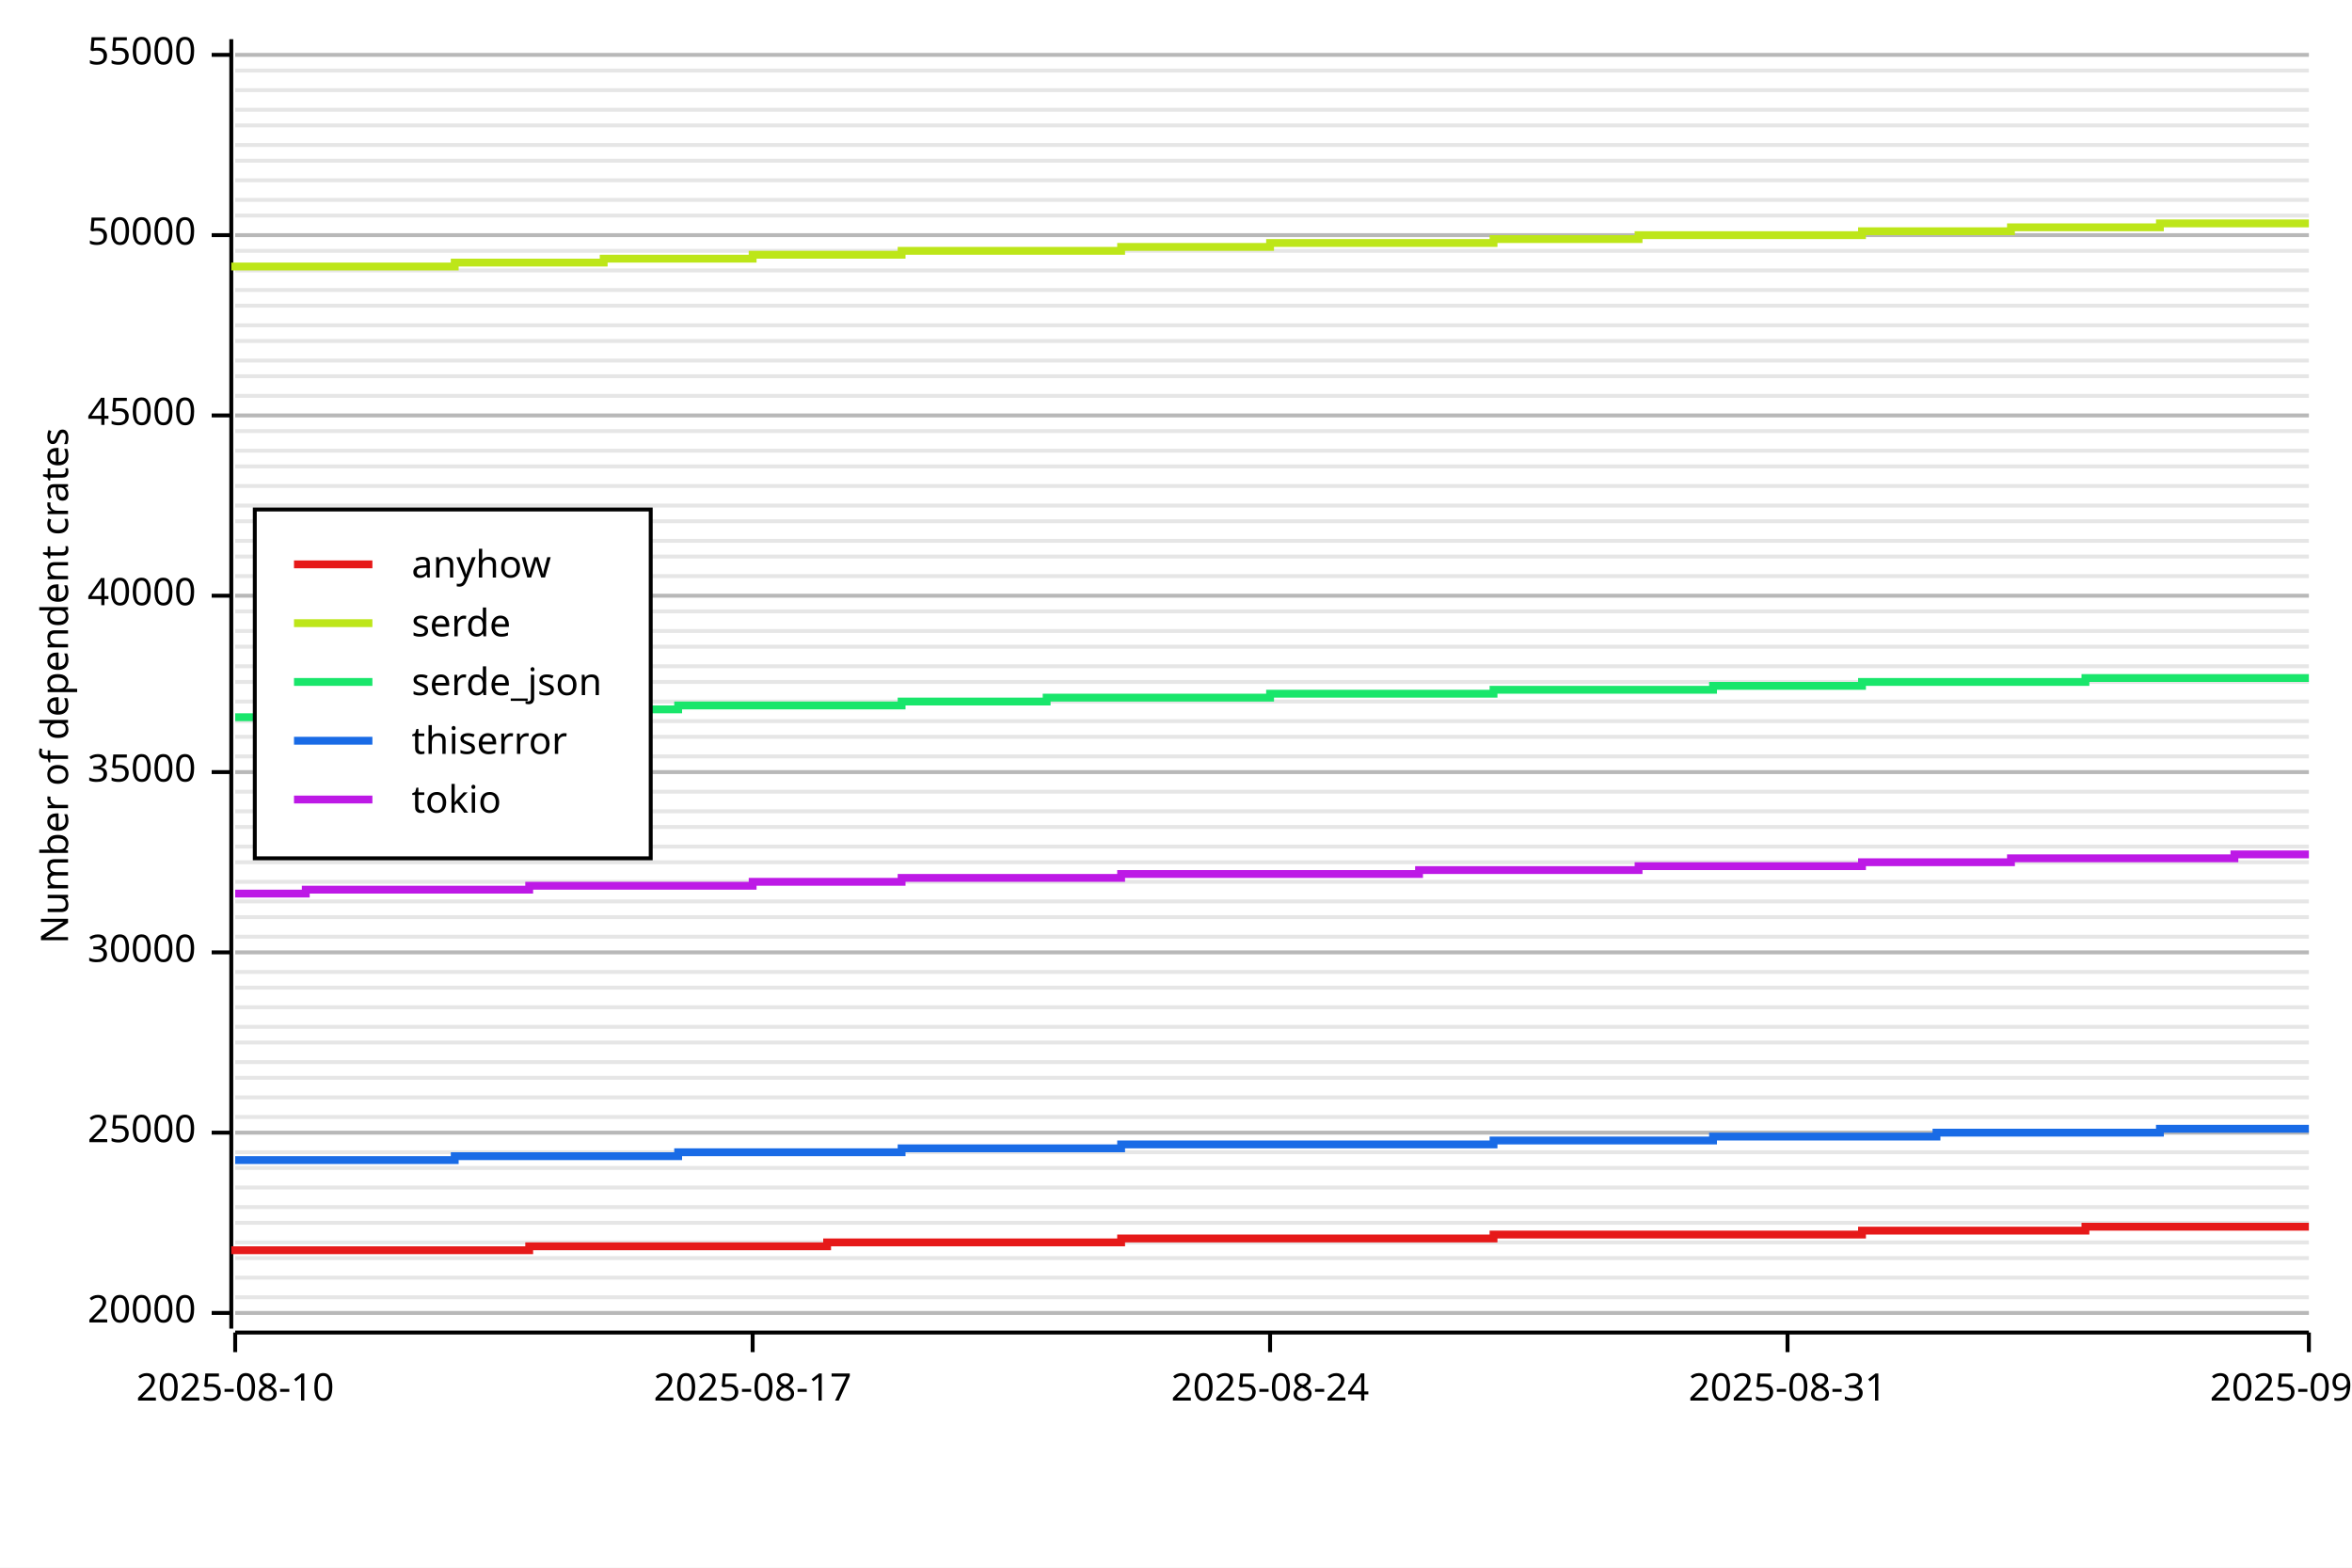
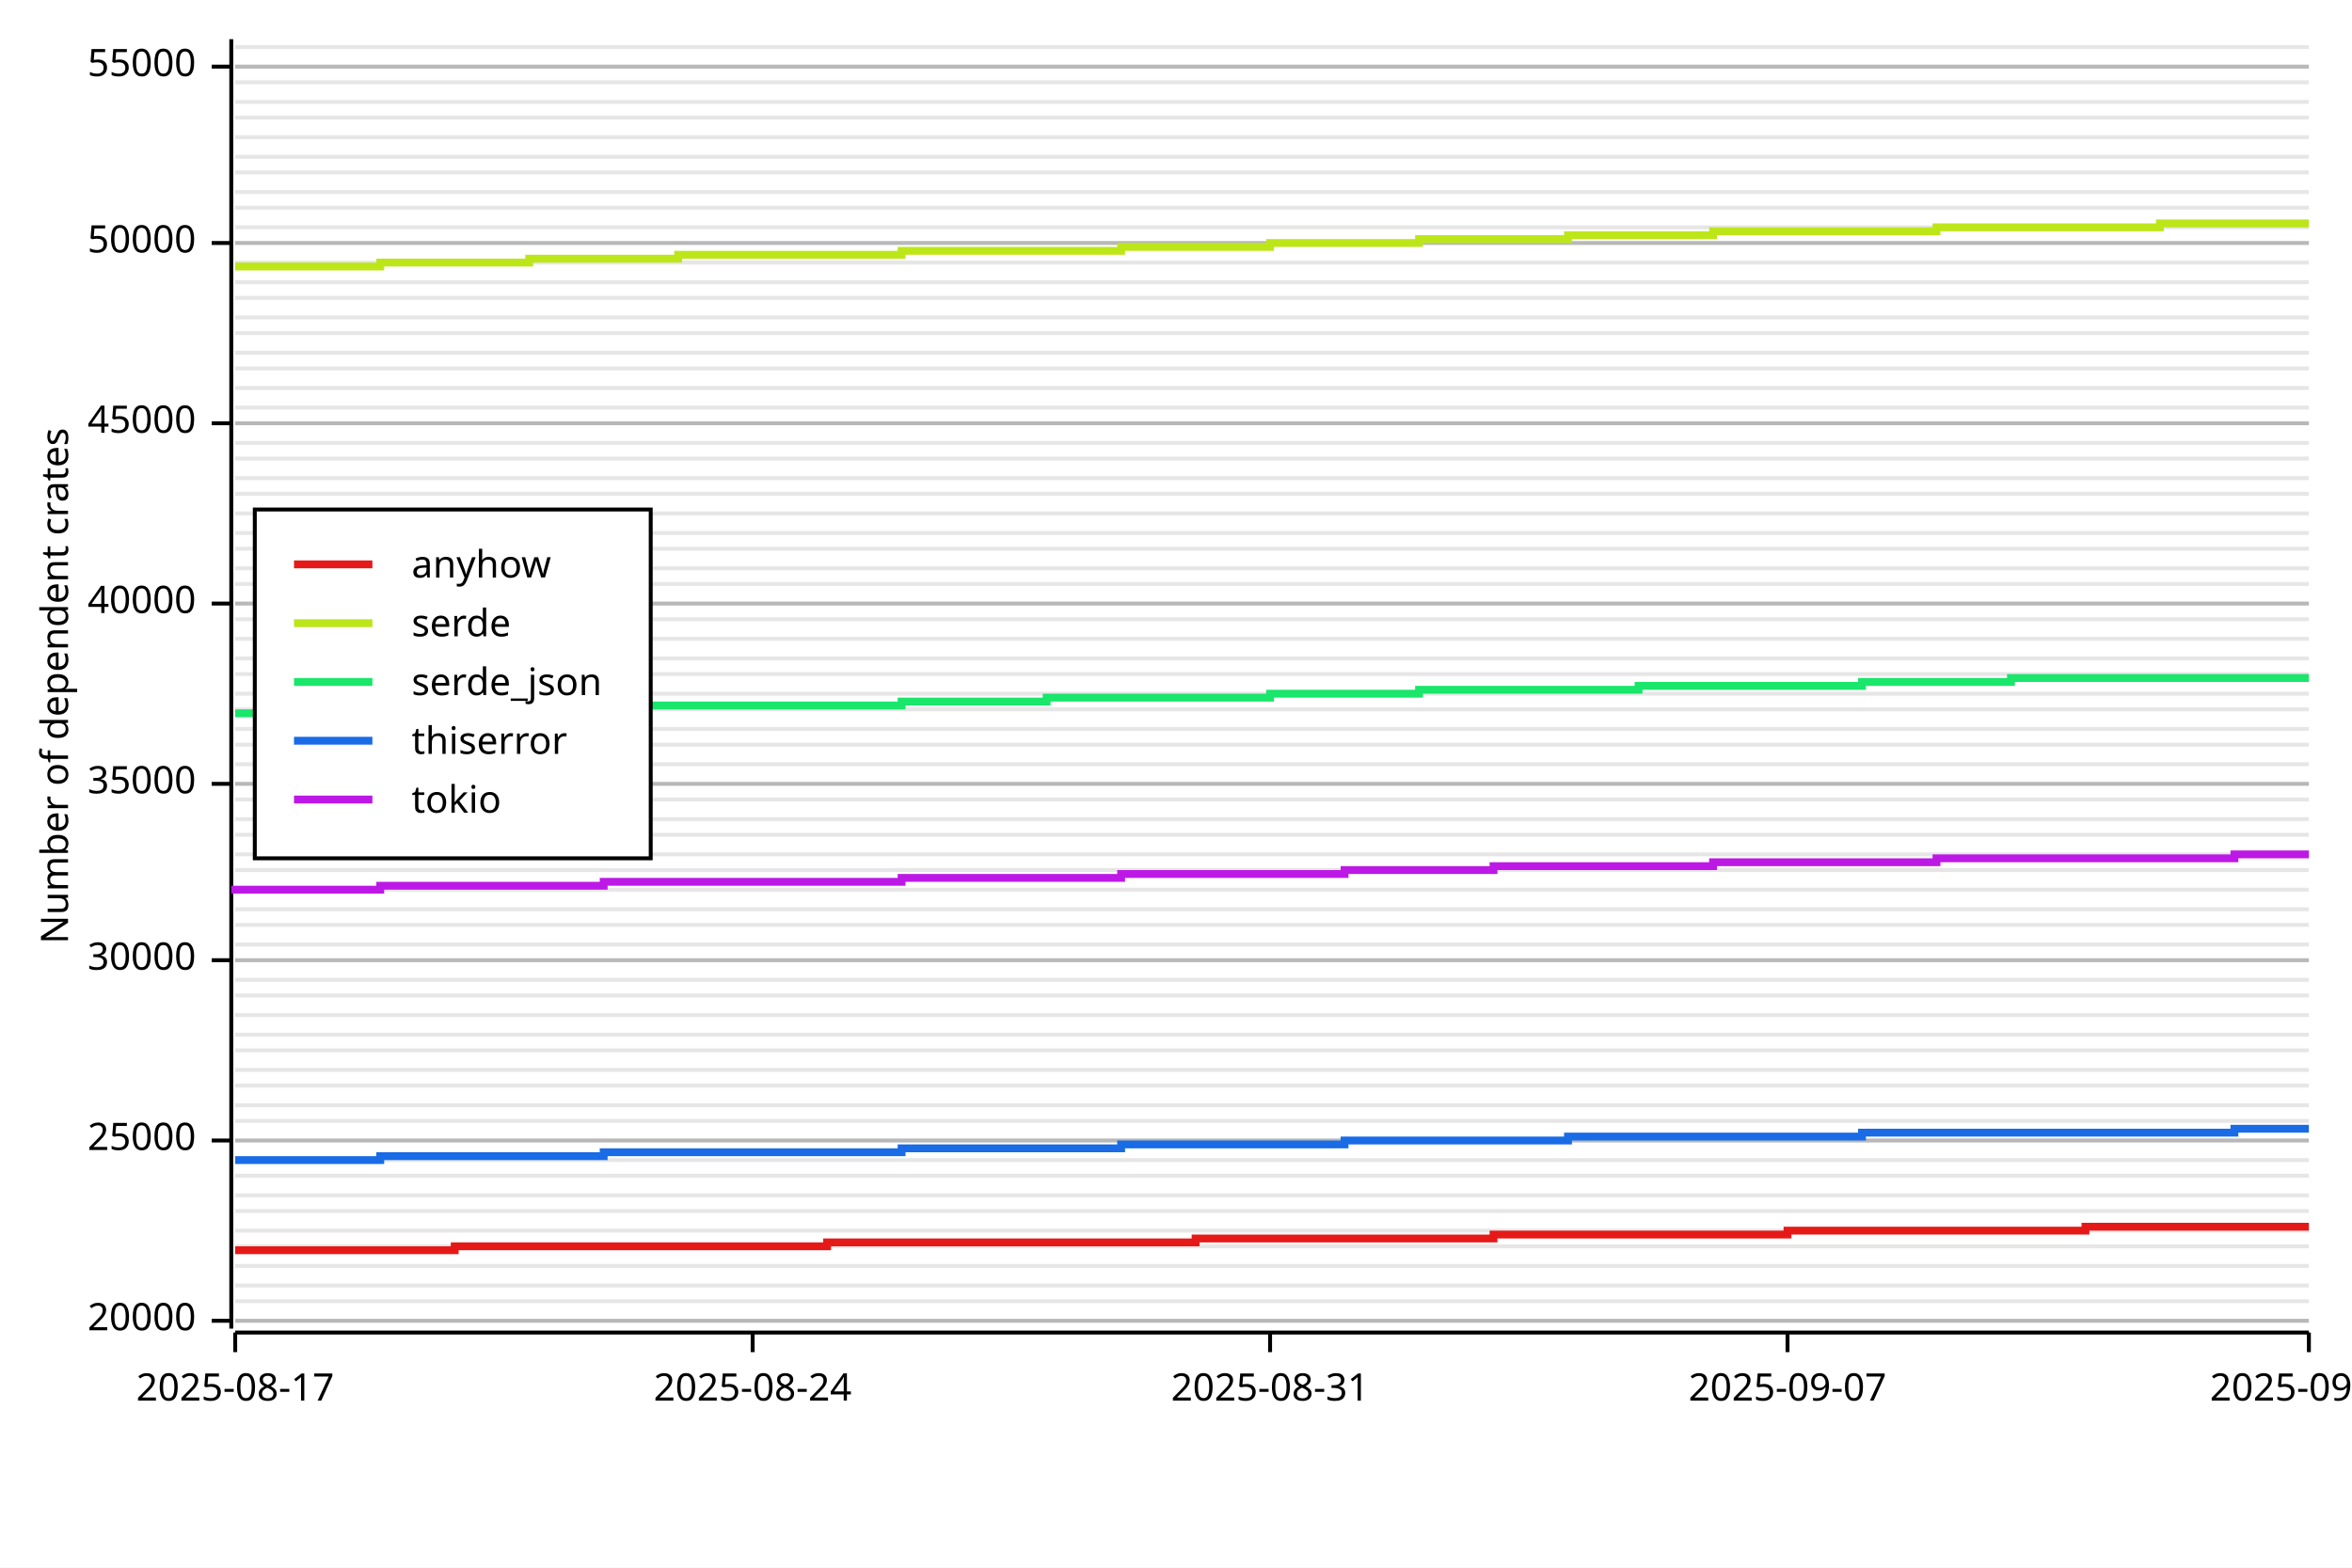
<svg xmlns="http://www.w3.org/2000/svg" width="600" height="400" viewBox="0 0 600 400">
  <rect x="0" y="0" width="600" height="400" opacity="1" fill="#FFFFFF" stroke="none" />
-   <line opacity="0.1" stroke="#000000" stroke-width="1" x1="60" y1="335" x2="589" y2="335" />
-   <line opacity="0.1" stroke="#000000" stroke-width="1" x1="60" y1="331" x2="589" y2="331" />
-   <line opacity="0.1" stroke="#000000" stroke-width="1" x1="60" y1="326" x2="589" y2="326" />
-   <line opacity="0.1" stroke="#000000" stroke-width="1" x1="60" y1="321" x2="589" y2="321" />
-   <line opacity="0.1" stroke="#000000" stroke-width="1" x1="60" y1="317" x2="589" y2="317" />
-   <line opacity="0.1" stroke="#000000" stroke-width="1" x1="60" y1="312" x2="589" y2="312" />
-   <line opacity="0.1" stroke="#000000" stroke-width="1" x1="60" y1="308" x2="589" y2="308" />
-   <line opacity="0.1" stroke="#000000" stroke-width="1" x1="60" y1="303" x2="589" y2="303" />
-   <line opacity="0.1" stroke="#000000" stroke-width="1" x1="60" y1="298" x2="589" y2="298" />
-   <line opacity="0.1" stroke="#000000" stroke-width="1" x1="60" y1="294" x2="589" y2="294" />
-   <line opacity="0.1" stroke="#000000" stroke-width="1" x1="60" y1="289" x2="589" y2="289" />
-   <line opacity="0.1" stroke="#000000" stroke-width="1" x1="60" y1="285" x2="589" y2="285" />
-   <line opacity="0.1" stroke="#000000" stroke-width="1" x1="60" y1="280" x2="589" y2="280" />
-   <line opacity="0.1" stroke="#000000" stroke-width="1" x1="60" y1="275" x2="589" y2="275" />
-   <line opacity="0.1" stroke="#000000" stroke-width="1" x1="60" y1="271" x2="589" y2="271" />
-   <line opacity="0.1" stroke="#000000" stroke-width="1" x1="60" y1="266" x2="589" y2="266" />
-   <line opacity="0.1" stroke="#000000" stroke-width="1" x1="60" y1="262" x2="589" y2="262" />
-   <line opacity="0.1" stroke="#000000" stroke-width="1" x1="60" y1="257" x2="589" y2="257" />
-   <line opacity="0.1" stroke="#000000" stroke-width="1" x1="60" y1="252" x2="589" y2="252" />
-   <line opacity="0.1" stroke="#000000" stroke-width="1" x1="60" y1="248" x2="589" y2="248" />
-   <line opacity="0.1" stroke="#000000" stroke-width="1" x1="60" y1="243" x2="589" y2="243" />
-   <line opacity="0.1" stroke="#000000" stroke-width="1" x1="60" y1="239" x2="589" y2="239" />
-   <line opacity="0.1" stroke="#000000" stroke-width="1" x1="60" y1="234" x2="589" y2="234" />
-   <line opacity="0.1" stroke="#000000" stroke-width="1" x1="60" y1="230" x2="589" y2="230" />
-   <line opacity="0.1" stroke="#000000" stroke-width="1" x1="60" y1="225" x2="589" y2="225" />
-   <line opacity="0.1" stroke="#000000" stroke-width="1" x1="60" y1="220" x2="589" y2="220" />
-   <line opacity="0.1" stroke="#000000" stroke-width="1" x1="60" y1="216" x2="589" y2="216" />
-   <line opacity="0.1" stroke="#000000" stroke-width="1" x1="60" y1="211" x2="589" y2="211" />
-   <line opacity="0.1" stroke="#000000" stroke-width="1" x1="60" y1="207" x2="589" y2="207" />
-   <line opacity="0.1" stroke="#000000" stroke-width="1" x1="60" y1="202" x2="589" y2="202" />
-   <line opacity="0.1" stroke="#000000" stroke-width="1" x1="60" y1="197" x2="589" y2="197" />
-   <line opacity="0.1" stroke="#000000" stroke-width="1" x1="60" y1="193" x2="589" y2="193" />
-   <line opacity="0.1" stroke="#000000" stroke-width="1" x1="60" y1="188" x2="589" y2="188" />
-   <line opacity="0.1" stroke="#000000" stroke-width="1" x1="60" y1="184" x2="589" y2="184" />
-   <line opacity="0.1" stroke="#000000" stroke-width="1" x1="60" y1="179" x2="589" y2="179" />
-   <line opacity="0.1" stroke="#000000" stroke-width="1" x1="60" y1="174" x2="589" y2="174" />
-   <line opacity="0.1" stroke="#000000" stroke-width="1" x1="60" y1="170" x2="589" y2="170" />
-   <line opacity="0.1" stroke="#000000" stroke-width="1" x1="60" y1="165" x2="589" y2="165" />
-   <line opacity="0.1" stroke="#000000" stroke-width="1" x1="60" y1="161" x2="589" y2="161" />
-   <line opacity="0.1" stroke="#000000" stroke-width="1" x1="60" y1="156" x2="589" y2="156" />
-   <line opacity="0.1" stroke="#000000" stroke-width="1" x1="60" y1="152" x2="589" y2="152" />
-   <line opacity="0.1" stroke="#000000" stroke-width="1" x1="60" y1="147" x2="589" y2="147" />
-   <line opacity="0.1" stroke="#000000" stroke-width="1" x1="60" y1="142" x2="589" y2="142" />
-   <line opacity="0.1" stroke="#000000" stroke-width="1" x1="60" y1="138" x2="589" y2="138" />
-   <line opacity="0.1" stroke="#000000" stroke-width="1" x1="60" y1="133" x2="589" y2="133" />
-   <line opacity="0.1" stroke="#000000" stroke-width="1" x1="60" y1="129" x2="589" y2="129" />
-   <line opacity="0.1" stroke="#000000" stroke-width="1" x1="60" y1="124" x2="589" y2="124" />
-   <line opacity="0.1" stroke="#000000" stroke-width="1" x1="60" y1="119" x2="589" y2="119" />
-   <line opacity="0.1" stroke="#000000" stroke-width="1" x1="60" y1="115" x2="589" y2="115" />
-   <line opacity="0.1" stroke="#000000" stroke-width="1" x1="60" y1="110" x2="589" y2="110" />
-   <line opacity="0.1" stroke="#000000" stroke-width="1" x1="60" y1="106" x2="589" y2="106" />
-   <line opacity="0.1" stroke="#000000" stroke-width="1" x1="60" y1="101" x2="589" y2="101" />
-   <line opacity="0.1" stroke="#000000" stroke-width="1" x1="60" y1="96" x2="589" y2="96" />
-   <line opacity="0.1" stroke="#000000" stroke-width="1" x1="60" y1="92" x2="589" y2="92" />
-   <line opacity="0.1" stroke="#000000" stroke-width="1" x1="60" y1="87" x2="589" y2="87" />
-   <line opacity="0.1" stroke="#000000" stroke-width="1" x1="60" y1="83" x2="589" y2="83" />
-   <line opacity="0.1" stroke="#000000" stroke-width="1" x1="60" y1="78" x2="589" y2="78" />
-   <line opacity="0.1" stroke="#000000" stroke-width="1" x1="60" y1="74" x2="589" y2="74" />
-   <line opacity="0.1" stroke="#000000" stroke-width="1" x1="60" y1="69" x2="589" y2="69" />
-   <line opacity="0.1" stroke="#000000" stroke-width="1" x1="60" y1="64" x2="589" y2="64" />
-   <line opacity="0.1" stroke="#000000" stroke-width="1" x1="60" y1="60" x2="589" y2="60" />
-   <line opacity="0.1" stroke="#000000" stroke-width="1" x1="60" y1="55" x2="589" y2="55" />
-   <line opacity="0.1" stroke="#000000" stroke-width="1" x1="60" y1="51" x2="589" y2="51" />
-   <line opacity="0.1" stroke="#000000" stroke-width="1" x1="60" y1="46" x2="589" y2="46" />
-   <line opacity="0.1" stroke="#000000" stroke-width="1" x1="60" y1="41" x2="589" y2="41" />
-   <line opacity="0.1" stroke="#000000" stroke-width="1" x1="60" y1="37" x2="589" y2="37" />
-   <line opacity="0.1" stroke="#000000" stroke-width="1" x1="60" y1="32" x2="589" y2="32" />
-   <line opacity="0.1" stroke="#000000" stroke-width="1" x1="60" y1="28" x2="589" y2="28" />
-   <line opacity="0.1" stroke="#000000" stroke-width="1" x1="60" y1="23" x2="589" y2="23" />
-   <line opacity="0.1" stroke="#000000" stroke-width="1" x1="60" y1="18" x2="589" y2="18" />
-   <line opacity="0.1" stroke="#000000" stroke-width="1" x1="60" y1="14" x2="589" y2="14" />
+   <line opacity="0.1" stroke="#000000" stroke-width="1" x1="60" y1="337" x2="589" y2="337" />
+   <line opacity="0.1" stroke="#000000" stroke-width="1" x1="60" y1="332" x2="589" y2="332" />
+   <line opacity="0.1" stroke="#000000" stroke-width="1" x1="60" y1="328" x2="589" y2="328" />
+   <line opacity="0.1" stroke="#000000" stroke-width="1" x1="60" y1="323" x2="589" y2="323" />
+   <line opacity="0.1" stroke="#000000" stroke-width="1" x1="60" y1="318" x2="589" y2="318" />
+   <line opacity="0.1" stroke="#000000" stroke-width="1" x1="60" y1="314" x2="589" y2="314" />
+   <line opacity="0.1" stroke="#000000" stroke-width="1" x1="60" y1="309" x2="589" y2="309" />
+   <line opacity="0.1" stroke="#000000" stroke-width="1" x1="60" y1="305" x2="589" y2="305" />
+   <line opacity="0.1" stroke="#000000" stroke-width="1" x1="60" y1="300" x2="589" y2="300" />
+   <line opacity="0.1" stroke="#000000" stroke-width="1" x1="60" y1="296" x2="589" y2="296" />
+   <line opacity="0.1" stroke="#000000" stroke-width="1" x1="60" y1="291" x2="589" y2="291" />
+   <line opacity="0.1" stroke="#000000" stroke-width="1" x1="60" y1="286" x2="589" y2="286" />
+   <line opacity="0.1" stroke="#000000" stroke-width="1" x1="60" y1="282" x2="589" y2="282" />
+   <line opacity="0.1" stroke="#000000" stroke-width="1" x1="60" y1="277" x2="589" y2="277" />
+   <line opacity="0.1" stroke="#000000" stroke-width="1" x1="60" y1="273" x2="589" y2="273" />
+   <line opacity="0.1" stroke="#000000" stroke-width="1" x1="60" y1="268" x2="589" y2="268" />
+   <line opacity="0.1" stroke="#000000" stroke-width="1" x1="60" y1="264" x2="589" y2="264" />
+   <line opacity="0.1" stroke="#000000" stroke-width="1" x1="60" y1="259" x2="589" y2="259" />
+   <line opacity="0.1" stroke="#000000" stroke-width="1" x1="60" y1="254" x2="589" y2="254" />
+   <line opacity="0.1" stroke="#000000" stroke-width="1" x1="60" y1="250" x2="589" y2="250" />
+   <line opacity="0.1" stroke="#000000" stroke-width="1" x1="60" y1="245" x2="589" y2="245" />
+   <line opacity="0.1" stroke="#000000" stroke-width="1" x1="60" y1="241" x2="589" y2="241" />
+   <line opacity="0.1" stroke="#000000" stroke-width="1" x1="60" y1="236" x2="589" y2="236" />
+   <line opacity="0.1" stroke="#000000" stroke-width="1" x1="60" y1="232" x2="589" y2="232" />
+   <line opacity="0.1" stroke="#000000" stroke-width="1" x1="60" y1="227" x2="589" y2="227" />
+   <line opacity="0.1" stroke="#000000" stroke-width="1" x1="60" y1="222" x2="589" y2="222" />
+   <line opacity="0.1" stroke="#000000" stroke-width="1" x1="60" y1="218" x2="589" y2="218" />
+   <line opacity="0.1" stroke="#000000" stroke-width="1" x1="60" y1="213" x2="589" y2="213" />
+   <line opacity="0.1" stroke="#000000" stroke-width="1" x1="60" y1="209" x2="589" y2="209" />
+   <line opacity="0.1" stroke="#000000" stroke-width="1" x1="60" y1="204" x2="589" y2="204" />
+   <line opacity="0.1" stroke="#000000" stroke-width="1" x1="60" y1="200" x2="589" y2="200" />
+   <line opacity="0.1" stroke="#000000" stroke-width="1" x1="60" y1="195" x2="589" y2="195" />
+   <line opacity="0.1" stroke="#000000" stroke-width="1" x1="60" y1="190" x2="589" y2="190" />
+   <line opacity="0.1" stroke="#000000" stroke-width="1" x1="60" y1="186" x2="589" y2="186" />
+   <line opacity="0.1" stroke="#000000" stroke-width="1" x1="60" y1="181" x2="589" y2="181" />
+   <line opacity="0.1" stroke="#000000" stroke-width="1" x1="60" y1="177" x2="589" y2="177" />
+   <line opacity="0.1" stroke="#000000" stroke-width="1" x1="60" y1="172" x2="589" y2="172" />
+   <line opacity="0.1" stroke="#000000" stroke-width="1" x1="60" y1="168" x2="589" y2="168" />
+   <line opacity="0.1" stroke="#000000" stroke-width="1" x1="60" y1="163" x2="589" y2="163" />
+   <line opacity="0.1" stroke="#000000" stroke-width="1" x1="60" y1="158" x2="589" y2="158" />
+   <line opacity="0.1" stroke="#000000" stroke-width="1" x1="60" y1="154" x2="589" y2="154" />
+   <line opacity="0.1" stroke="#000000" stroke-width="1" x1="60" y1="149" x2="589" y2="149" />
+   <line opacity="0.1" stroke="#000000" stroke-width="1" x1="60" y1="145" x2="589" y2="145" />
+   <line opacity="0.1" stroke="#000000" stroke-width="1" x1="60" y1="140" x2="589" y2="140" />
+   <line opacity="0.1" stroke="#000000" stroke-width="1" x1="60" y1="136" x2="589" y2="136" />
+   <line opacity="0.1" stroke="#000000" stroke-width="1" x1="60" y1="131" x2="589" y2="131" />
+   <line opacity="0.1" stroke="#000000" stroke-width="1" x1="60" y1="126" x2="589" y2="126" />
+   <line opacity="0.1" stroke="#000000" stroke-width="1" x1="60" y1="122" x2="589" y2="122" />
+   <line opacity="0.1" stroke="#000000" stroke-width="1" x1="60" y1="117" x2="589" y2="117" />
+   <line opacity="0.1" stroke="#000000" stroke-width="1" x1="60" y1="113" x2="589" y2="113" />
+   <line opacity="0.1" stroke="#000000" stroke-width="1" x1="60" y1="108" x2="589" y2="108" />
+   <line opacity="0.1" stroke="#000000" stroke-width="1" x1="60" y1="104" x2="589" y2="104" />
+   <line opacity="0.1" stroke="#000000" stroke-width="1" x1="60" y1="99" x2="589" y2="99" />
+   <line opacity="0.1" stroke="#000000" stroke-width="1" x1="60" y1="94" x2="589" y2="94" />
+   <line opacity="0.1" stroke="#000000" stroke-width="1" x1="60" y1="90" x2="589" y2="90" />
+   <line opacity="0.1" stroke="#000000" stroke-width="1" x1="60" y1="85" x2="589" y2="85" />
+   <line opacity="0.1" stroke="#000000" stroke-width="1" x1="60" y1="81" x2="589" y2="81" />
+   <line opacity="0.1" stroke="#000000" stroke-width="1" x1="60" y1="76" x2="589" y2="76" />
+   <line opacity="0.1" stroke="#000000" stroke-width="1" x1="60" y1="72" x2="589" y2="72" />
+   <line opacity="0.1" stroke="#000000" stroke-width="1" x1="60" y1="67" x2="589" y2="67" />
+   <line opacity="0.1" stroke="#000000" stroke-width="1" x1="60" y1="62" x2="589" y2="62" />
+   <line opacity="0.1" stroke="#000000" stroke-width="1" x1="60" y1="58" x2="589" y2="58" />
+   <line opacity="0.1" stroke="#000000" stroke-width="1" x1="60" y1="53" x2="589" y2="53" />
+   <line opacity="0.1" stroke="#000000" stroke-width="1" x1="60" y1="49" x2="589" y2="49" />
+   <line opacity="0.1" stroke="#000000" stroke-width="1" x1="60" y1="44" x2="589" y2="44" />
+   <line opacity="0.1" stroke="#000000" stroke-width="1" x1="60" y1="40" x2="589" y2="40" />
+   <line opacity="0.1" stroke="#000000" stroke-width="1" x1="60" y1="35" x2="589" y2="35" />
+   <line opacity="0.1" stroke="#000000" stroke-width="1" x1="60" y1="30" x2="589" y2="30" />
+   <line opacity="0.1" stroke="#000000" stroke-width="1" x1="60" y1="26" x2="589" y2="26" />
+   <line opacity="0.1" stroke="#000000" stroke-width="1" x1="60" y1="21" x2="589" y2="21" />
+   <line opacity="0.1" stroke="#000000" stroke-width="1" x1="60" y1="17" x2="589" y2="17" />
+   <line opacity="0.1" stroke="#000000" stroke-width="1" x1="60" y1="12" x2="589" y2="12" />
  <text x="10" y="175" dy="0.76em" text-anchor="middle" font-family="sans-serif" font-size="9.677" opacity="1" fill="#000000" transform="rotate(270, 10, 175)">
Number of dependent crates
</text>
-   <line opacity="0.2" stroke="#000000" stroke-width="1" x1="60" y1="335" x2="589" y2="335" />
-   <line opacity="0.2" stroke="#000000" stroke-width="1" x1="60" y1="289" x2="589" y2="289" />
-   <line opacity="0.2" stroke="#000000" stroke-width="1" x1="60" y1="243" x2="589" y2="243" />
-   <line opacity="0.2" stroke="#000000" stroke-width="1" x1="60" y1="197" x2="589" y2="197" />
-   <line opacity="0.2" stroke="#000000" stroke-width="1" x1="60" y1="152" x2="589" y2="152" />
-   <line opacity="0.2" stroke="#000000" stroke-width="1" x1="60" y1="106" x2="589" y2="106" />
-   <line opacity="0.2" stroke="#000000" stroke-width="1" x1="60" y1="60" x2="589" y2="60" />
-   <line opacity="0.2" stroke="#000000" stroke-width="1" x1="60" y1="14" x2="589" y2="14" />
+   <line opacity="0.2" stroke="#000000" stroke-width="1" x1="60" y1="337" x2="589" y2="337" />
+   <line opacity="0.2" stroke="#000000" stroke-width="1" x1="60" y1="291" x2="589" y2="291" />
+   <line opacity="0.2" stroke="#000000" stroke-width="1" x1="60" y1="245" x2="589" y2="245" />
+   <line opacity="0.2" stroke="#000000" stroke-width="1" x1="60" y1="200" x2="589" y2="200" />
+   <line opacity="0.2" stroke="#000000" stroke-width="1" x1="60" y1="154" x2="589" y2="154" />
+   <line opacity="0.2" stroke="#000000" stroke-width="1" x1="60" y1="108" x2="589" y2="108" />
+   <line opacity="0.2" stroke="#000000" stroke-width="1" x1="60" y1="62" x2="589" y2="62" />
+   <line opacity="0.2" stroke="#000000" stroke-width="1" x1="60" y1="17" x2="589" y2="17" />
  <polyline fill="none" opacity="1" stroke="#000000" stroke-width="1" points="59,10 59,339 " />
-   <text x="50" y="335" dy="0.5ex" text-anchor="end" font-family="sans-serif" font-size="9.677" opacity="1" fill="#000000">
+   <text x="50" y="337" dy="0.5ex" text-anchor="end" font-family="sans-serif" font-size="9.677" opacity="1" fill="#000000">
20000
</text>
-   <polyline fill="none" opacity="1" stroke="#000000" stroke-width="1" points="54,335 59,335 " />
-   <text x="50" y="289" dy="0.5ex" text-anchor="end" font-family="sans-serif" font-size="9.677" opacity="1" fill="#000000">
+   <polyline fill="none" opacity="1" stroke="#000000" stroke-width="1" points="54,337 59,337 " />
+   <text x="50" y="291" dy="0.5ex" text-anchor="end" font-family="sans-serif" font-size="9.677" opacity="1" fill="#000000">
25000
</text>
-   <polyline fill="none" opacity="1" stroke="#000000" stroke-width="1" points="54,289 59,289 " />
-   <text x="50" y="243" dy="0.5ex" text-anchor="end" font-family="sans-serif" font-size="9.677" opacity="1" fill="#000000">
+   <polyline fill="none" opacity="1" stroke="#000000" stroke-width="1" points="54,291 59,291 " />
+   <text x="50" y="245" dy="0.5ex" text-anchor="end" font-family="sans-serif" font-size="9.677" opacity="1" fill="#000000">
30000
</text>
-   <polyline fill="none" opacity="1" stroke="#000000" stroke-width="1" points="54,243 59,243 " />
-   <text x="50" y="197" dy="0.5ex" text-anchor="end" font-family="sans-serif" font-size="9.677" opacity="1" fill="#000000">
+   <polyline fill="none" opacity="1" stroke="#000000" stroke-width="1" points="54,245 59,245 " />
+   <text x="50" y="200" dy="0.5ex" text-anchor="end" font-family="sans-serif" font-size="9.677" opacity="1" fill="#000000">
35000
</text>
-   <polyline fill="none" opacity="1" stroke="#000000" stroke-width="1" points="54,197 59,197 " />
-   <text x="50" y="152" dy="0.5ex" text-anchor="end" font-family="sans-serif" font-size="9.677" opacity="1" fill="#000000">
+   <polyline fill="none" opacity="1" stroke="#000000" stroke-width="1" points="54,200 59,200 " />
+   <text x="50" y="154" dy="0.5ex" text-anchor="end" font-family="sans-serif" font-size="9.677" opacity="1" fill="#000000">
40000
</text>
-   <polyline fill="none" opacity="1" stroke="#000000" stroke-width="1" points="54,152 59,152 " />
-   <text x="50" y="106" dy="0.5ex" text-anchor="end" font-family="sans-serif" font-size="9.677" opacity="1" fill="#000000">
+   <polyline fill="none" opacity="1" stroke="#000000" stroke-width="1" points="54,154 59,154 " />
+   <text x="50" y="108" dy="0.5ex" text-anchor="end" font-family="sans-serif" font-size="9.677" opacity="1" fill="#000000">
45000
</text>
-   <polyline fill="none" opacity="1" stroke="#000000" stroke-width="1" points="54,106 59,106 " />
-   <text x="50" y="60" dy="0.5ex" text-anchor="end" font-family="sans-serif" font-size="9.677" opacity="1" fill="#000000">
+   <polyline fill="none" opacity="1" stroke="#000000" stroke-width="1" points="54,108 59,108 " />
+   <text x="50" y="62" dy="0.5ex" text-anchor="end" font-family="sans-serif" font-size="9.677" opacity="1" fill="#000000">
50000
</text>
-   <polyline fill="none" opacity="1" stroke="#000000" stroke-width="1" points="54,60 59,60 " />
-   <text x="50" y="14" dy="0.5ex" text-anchor="end" font-family="sans-serif" font-size="9.677" opacity="1" fill="#000000">
+   <polyline fill="none" opacity="1" stroke="#000000" stroke-width="1" points="54,62 59,62 " />
+   <text x="50" y="17" dy="0.5ex" text-anchor="end" font-family="sans-serif" font-size="9.677" opacity="1" fill="#000000">
55000
</text>
-   <polyline fill="none" opacity="1" stroke="#000000" stroke-width="1" points="54,14 59,14 " />
+   <polyline fill="none" opacity="1" stroke="#000000" stroke-width="1" points="54,17 59,17 " />
  <polyline fill="none" opacity="1" stroke="#000000" stroke-width="1" points="60,340 589,340 " />
  <text x="60" y="350" dy="0.76em" text-anchor="middle" font-family="sans-serif" font-size="9.677" opacity="1" fill="#000000">
- 2025-08-10
+ 2025-08-17
</text>
  <polyline fill="none" opacity="1" stroke="#000000" stroke-width="1" points="60,340 60,345 " />
  <text x="192" y="350" dy="0.76em" text-anchor="middle" font-family="sans-serif" font-size="9.677" opacity="1" fill="#000000">
- 2025-08-17
+ 2025-08-24
</text>
  <polyline fill="none" opacity="1" stroke="#000000" stroke-width="1" points="192,340 192,345 " />
  <text x="324" y="350" dy="0.76em" text-anchor="middle" font-family="sans-serif" font-size="9.677" opacity="1" fill="#000000">
- 2025-08-24
+ 2025-08-31
</text>
  <polyline fill="none" opacity="1" stroke="#000000" stroke-width="1" points="324,340 324,345 " />
  <text x="456" y="350" dy="0.76em" text-anchor="middle" font-family="sans-serif" font-size="9.677" opacity="1" fill="#000000">
- 2025-08-31
+ 2025-09-07
</text>
  <polyline fill="none" opacity="1" stroke="#000000" stroke-width="1" points="456,340 456,345 " />
  <text x="589" y="350" dy="0.76em" text-anchor="middle" font-family="sans-serif" font-size="9.677" opacity="1" fill="#000000">
- 2025-09-07
+ 2025-09-14
</text>
  <polyline fill="none" opacity="1" stroke="#000000" stroke-width="1" points="589,340 589,345 " />
-   <polyline fill="none" opacity="1" stroke="#E61919" stroke-width="2" points="60,320 60,319 78,319 78,319 97,319 97,319 116,319 116,319 135,319 135,318 154,318 154,318 173,318 173,318 192,318 192,318 211,318 211,317 230,317 230,317 248,317 248,317 267,317 267,317 286,317 286,316 305,316 305,316 324,316 324,316 343,316 343,316 362,316 362,316 381,316 381,315 400,315 400,315 418,315 418,315 437,315 437,315 456,315 456,315 475,315 475,314 494,314 494,314 513,314 513,314 532,314 532,313 551,313 551,313 570,313 570,313 589,313 " />
-   <polyline fill="none" opacity="1" stroke="#BDE619" stroke-width="2" points="60,69 60,68 78,68 78,68 97,68 97,68 116,68 116,67 135,67 135,67 154,67 154,66 173,66 173,66 192,66 192,65 211,65 211,65 230,65 230,64 248,64 248,64 267,64 267,64 286,64 286,63 305,63 305,63 324,63 324,62 343,62 343,62 362,62 362,62 381,62 381,61 400,61 400,61 418,61 418,60 437,60 437,60 456,60 456,60 475,60 475,59 494,59 494,59 513,59 513,58 532,58 532,58 551,58 551,57 570,57 570,57 589,57 " />
-   <polyline fill="none" opacity="1" stroke="#19E66B" stroke-width="2" points="60,183 60,183 78,183 78,182 97,182 97,182 116,182 116,181 135,181 135,181 154,181 154,181 173,181 173,180 192,180 192,180 211,180 211,180 230,180 230,179 248,179 248,179 267,179 267,178 286,178 286,178 305,178 305,178 324,178 324,177 343,177 343,177 362,177 362,177 381,177 381,176 400,176 400,176 418,176 418,176 437,176 437,175 456,175 456,175 475,175 475,174 494,174 494,174 513,174 513,174 532,174 532,173 551,173 551,173 570,173 570,173 589,173 " />
-   <polyline fill="none" opacity="1" stroke="#196BE6" stroke-width="2" points="60,296 60,296 78,296 78,296 97,296 97,296 116,296 116,295 135,295 135,295 154,295 154,295 173,295 173,294 192,294 192,294 211,294 211,294 230,294 230,293 248,293 248,293 267,293 267,293 286,293 286,292 305,292 305,292 324,292 324,292 343,292 343,292 362,292 362,292 381,292 381,291 400,291 400,291 418,291 418,291 437,291 437,290 456,290 456,290 475,290 475,290 494,290 494,289 513,289 513,289 532,289 532,289 551,289 551,288 570,288 570,288 589,288 " />
-   <polyline fill="none" opacity="1" stroke="#BD19E6" stroke-width="2" points="60,228 60,228 78,228 78,227 97,227 97,227 116,227 116,227 135,227 135,226 154,226 154,226 173,226 173,226 192,226 192,225 211,225 211,225 230,225 230,224 248,224 248,224 267,224 267,224 286,224 286,223 305,223 305,223 324,223 324,223 343,223 343,223 362,223 362,222 381,222 381,222 400,222 400,222 418,222 418,221 437,221 437,221 456,221 456,221 475,221 475,220 494,220 494,220 513,220 513,219 532,219 532,219 551,219 551,219 570,219 570,218 589,218 " />
+   <polyline fill="none" opacity="1" stroke="#E61919" stroke-width="2" points="60,319 60,319 78,319 78,319 97,319 97,319 116,319 116,318 135,318 135,318 154,318 154,318 173,318 173,318 192,318 192,318 211,318 211,317 230,317 230,317 248,317 248,317 267,317 267,317 286,317 286,317 305,317 305,316 324,316 324,316 343,316 343,316 362,316 362,316 381,316 381,315 400,315 400,315 418,315 418,315 437,315 437,315 456,315 456,314 475,314 475,314 494,314 494,314 513,314 513,314 532,314 532,313 551,313 551,313 570,313 570,313 589,313 " />
+   <polyline fill="none" opacity="1" stroke="#BDE619" stroke-width="2" points="60,68 60,68 78,68 78,68 97,68 97,67 116,67 116,67 135,67 135,66 154,66 154,66 173,66 173,65 192,65 192,65 211,65 211,65 230,65 230,64 248,64 248,64 267,64 267,64 286,64 286,63 305,63 305,63 324,63 324,62 343,62 343,62 362,62 362,61 381,61 381,61 400,61 400,60 418,60 418,60 437,60 437,59 456,59 456,59 475,59 475,59 494,59 494,58 513,58 513,58 532,58 532,58 551,58 551,57 570,57 570,57 589,57 " />
+   <polyline fill="none" opacity="1" stroke="#19E66B" stroke-width="2" points="60,182 60,182 78,182 78,182 97,182 97,181 116,181 116,181 135,181 135,181 154,181 154,180 173,180 173,180 192,180 192,180 211,180 211,180 230,180 230,179 248,179 248,179 267,179 267,178 286,178 286,178 305,178 305,178 324,178 324,177 343,177 343,177 362,177 362,176 381,176 381,176 400,176 400,176 418,176 418,175 437,175 437,175 456,175 456,175 475,175 475,174 494,174 494,174 513,174 513,173 532,173 532,173 551,173 551,173 570,173 570,173 589,173 " />
+   <polyline fill="none" opacity="1" stroke="#196BE6" stroke-width="2" points="60,296 60,296 78,296 78,296 97,296 97,295 116,295 116,295 135,295 135,295 154,295 154,294 173,294 173,294 192,294 192,294 211,294 211,294 230,294 230,293 248,293 248,293 267,293 267,293 286,293 286,292 305,292 305,292 324,292 324,292 343,292 343,291 362,291 362,291 381,291 381,291 400,291 400,290 418,290 418,290 437,290 437,290 456,290 456,290 475,290 475,289 494,289 494,289 513,289 513,289 532,289 532,289 551,289 551,289 570,289 570,288 589,288 " />
+   <polyline fill="none" opacity="1" stroke="#BD19E6" stroke-width="2" points="60,228 60,227 78,227 78,227 97,227 97,226 116,226 116,226 135,226 135,226 154,226 154,225 173,225 173,225 192,225 192,225 211,225 211,225 230,225 230,224 248,224 248,224 267,224 267,224 286,224 286,223 305,223 305,223 324,223 324,223 343,223 343,222 362,222 362,222 381,222 381,221 400,221 400,221 418,221 418,221 437,221 437,220 456,220 456,220 475,220 475,220 494,220 494,219 513,219 513,219 532,219 532,219 551,219 551,219 570,219 570,218 589,218 " />
  <rect x="65" y="130" width="101" height="89" opacity="1" fill="#FFFFFF" stroke="none" />
  <rect x="65" y="130" width="101" height="89" opacity="1" fill="none" stroke="#000000" />
  <text x="105" y="140" dy="0.76em" text-anchor="start" font-family="sans-serif" font-size="9.677" opacity="1" fill="#000000">
anyhow
</text>
  <text x="105" y="155" dy="0.76em" text-anchor="start" font-family="sans-serif" font-size="9.677" opacity="1" fill="#000000">
serde
</text>
  <text x="105" y="170" dy="0.76em" text-anchor="start" font-family="sans-serif" font-size="9.677" opacity="1" fill="#000000">
serde_json
</text>
  <text x="105" y="185" dy="0.76em" text-anchor="start" font-family="sans-serif" font-size="9.677" opacity="1" fill="#000000">
thiserror
</text>
  <text x="105" y="200" dy="0.76em" text-anchor="start" font-family="sans-serif" font-size="9.677" opacity="1" fill="#000000">
tokio
</text>
  <polyline fill="none" opacity="1" stroke="#E61919" stroke-width="2" points="75,144 95,144 " />
  <polyline fill="none" opacity="1" stroke="#BDE619" stroke-width="2" points="75,159 95,159 " />
  <polyline fill="none" opacity="1" stroke="#19E66B" stroke-width="2" points="75,174 95,174 " />
  <polyline fill="none" opacity="1" stroke="#196BE6" stroke-width="2" points="75,189 95,189 " />
  <polyline fill="none" opacity="1" stroke="#BD19E6" stroke-width="2" points="75,204 95,204 " />
</svg>
